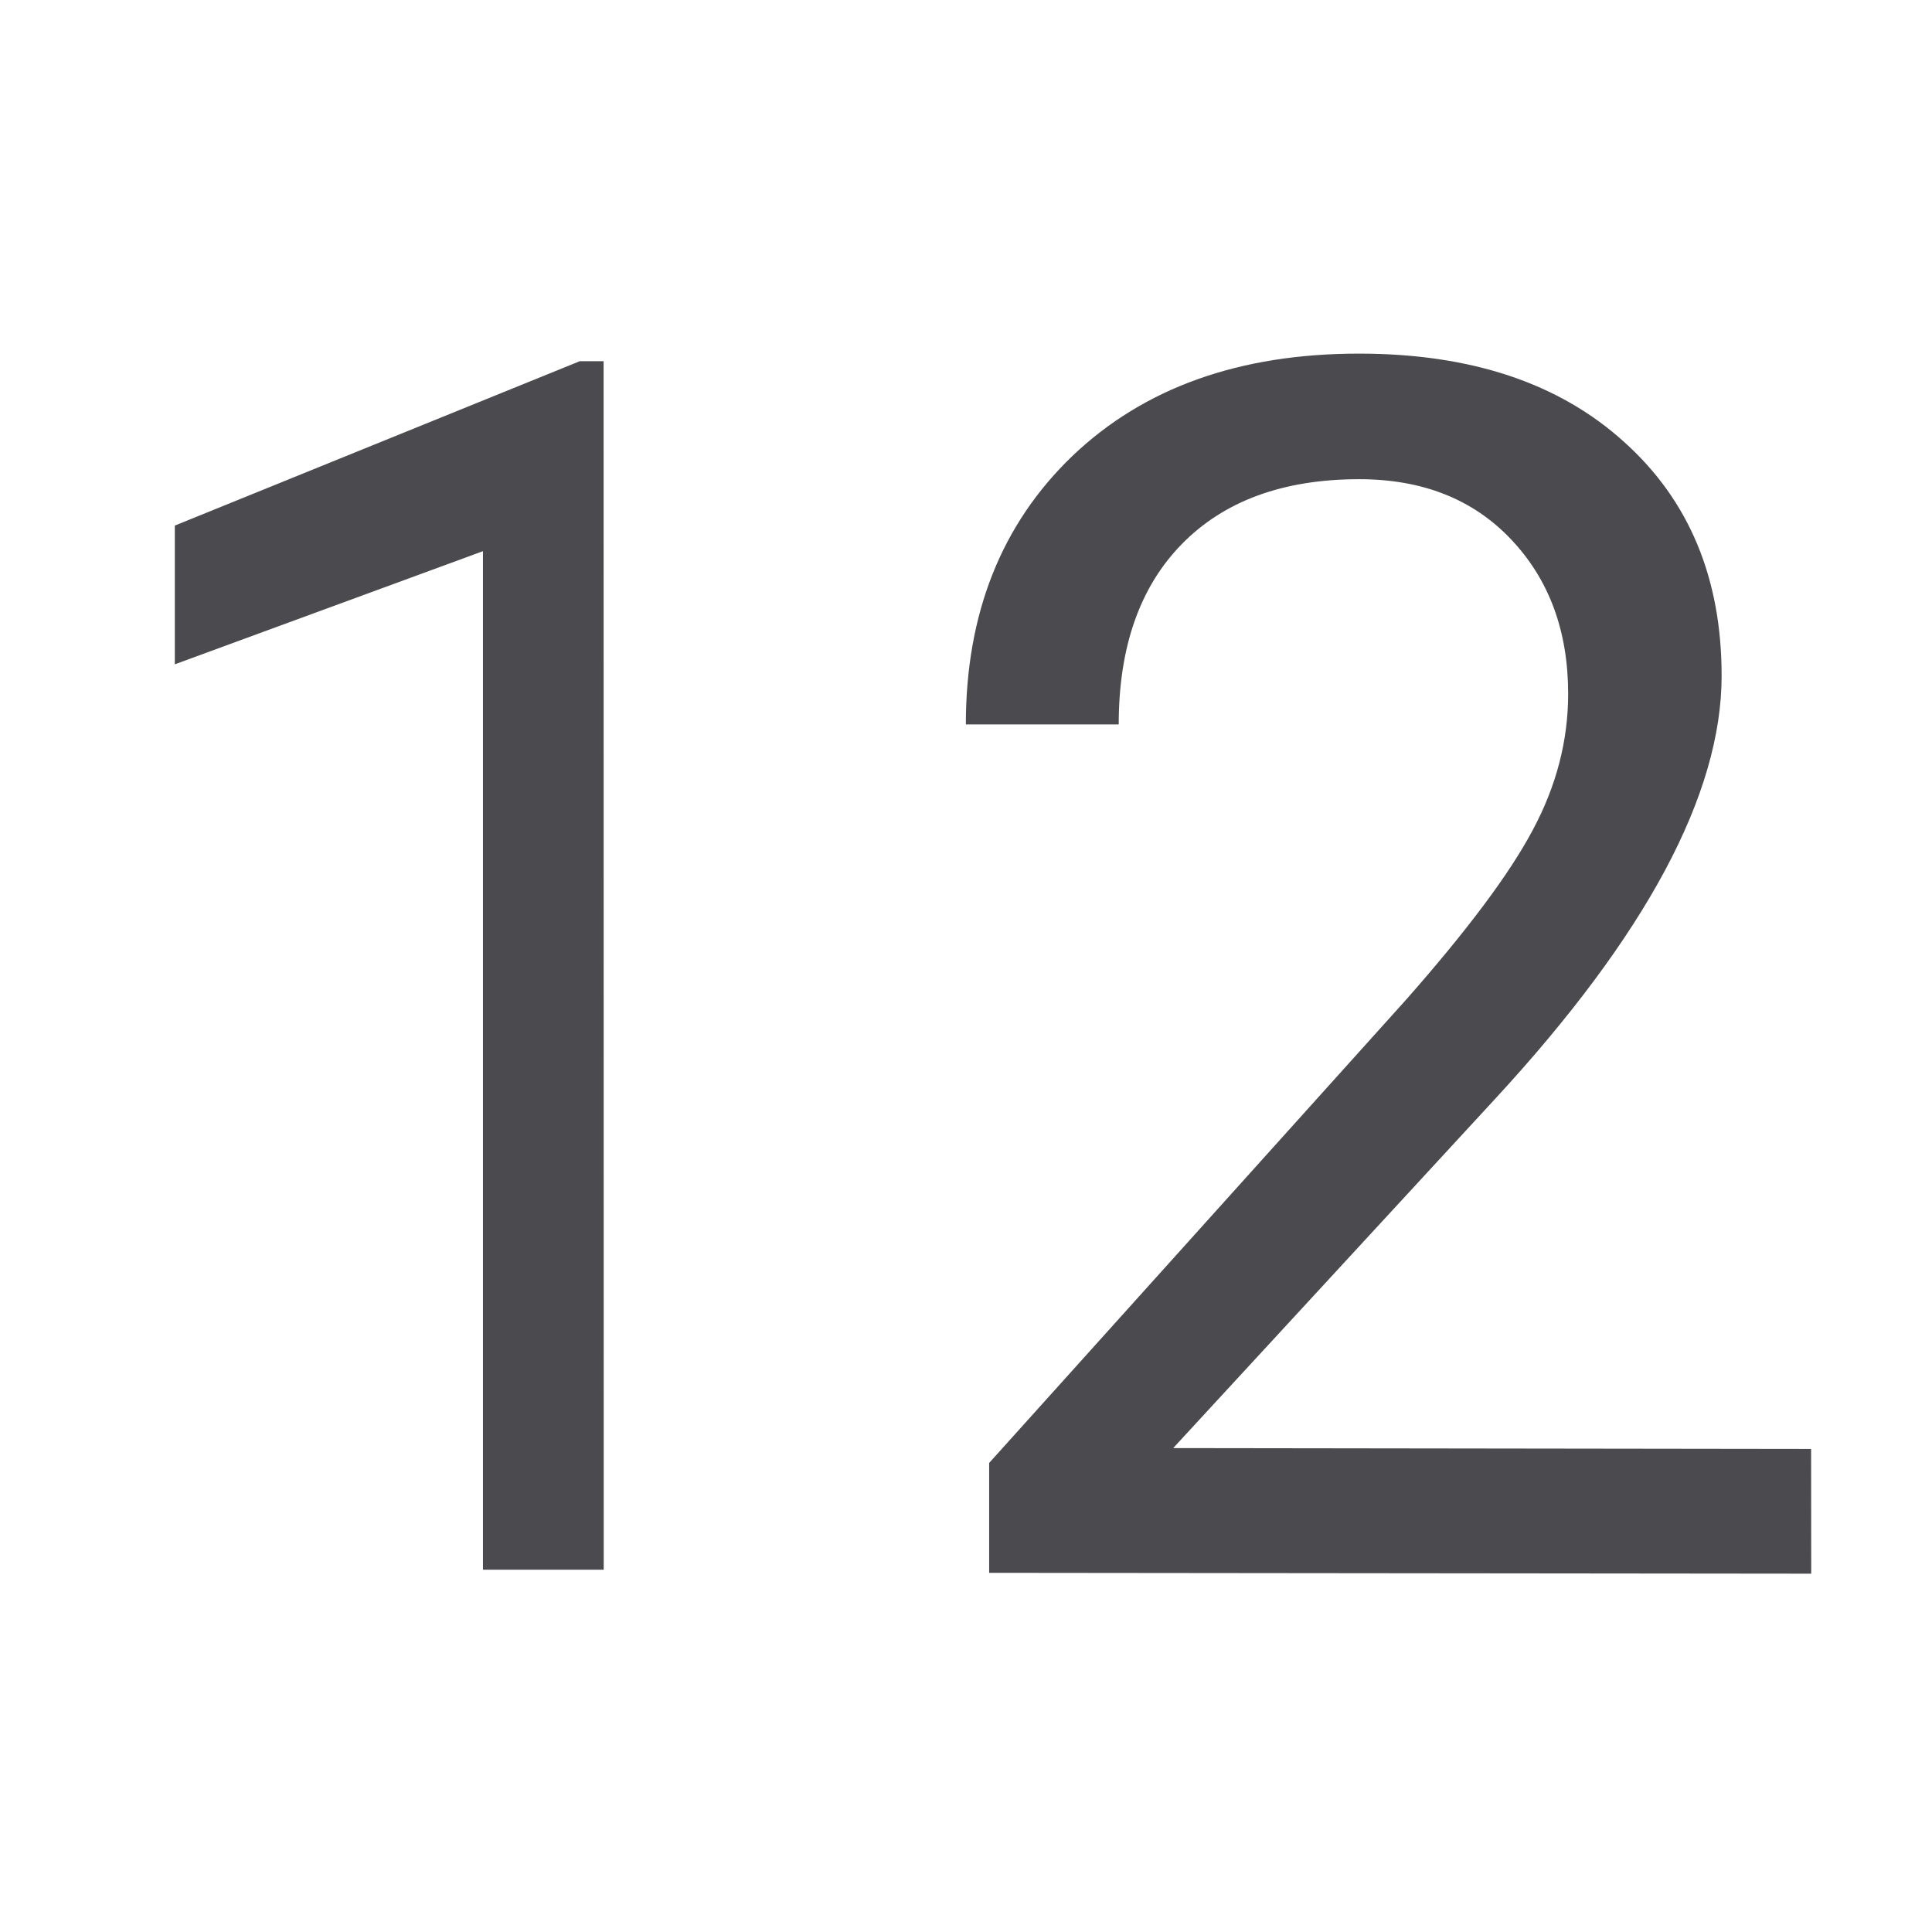
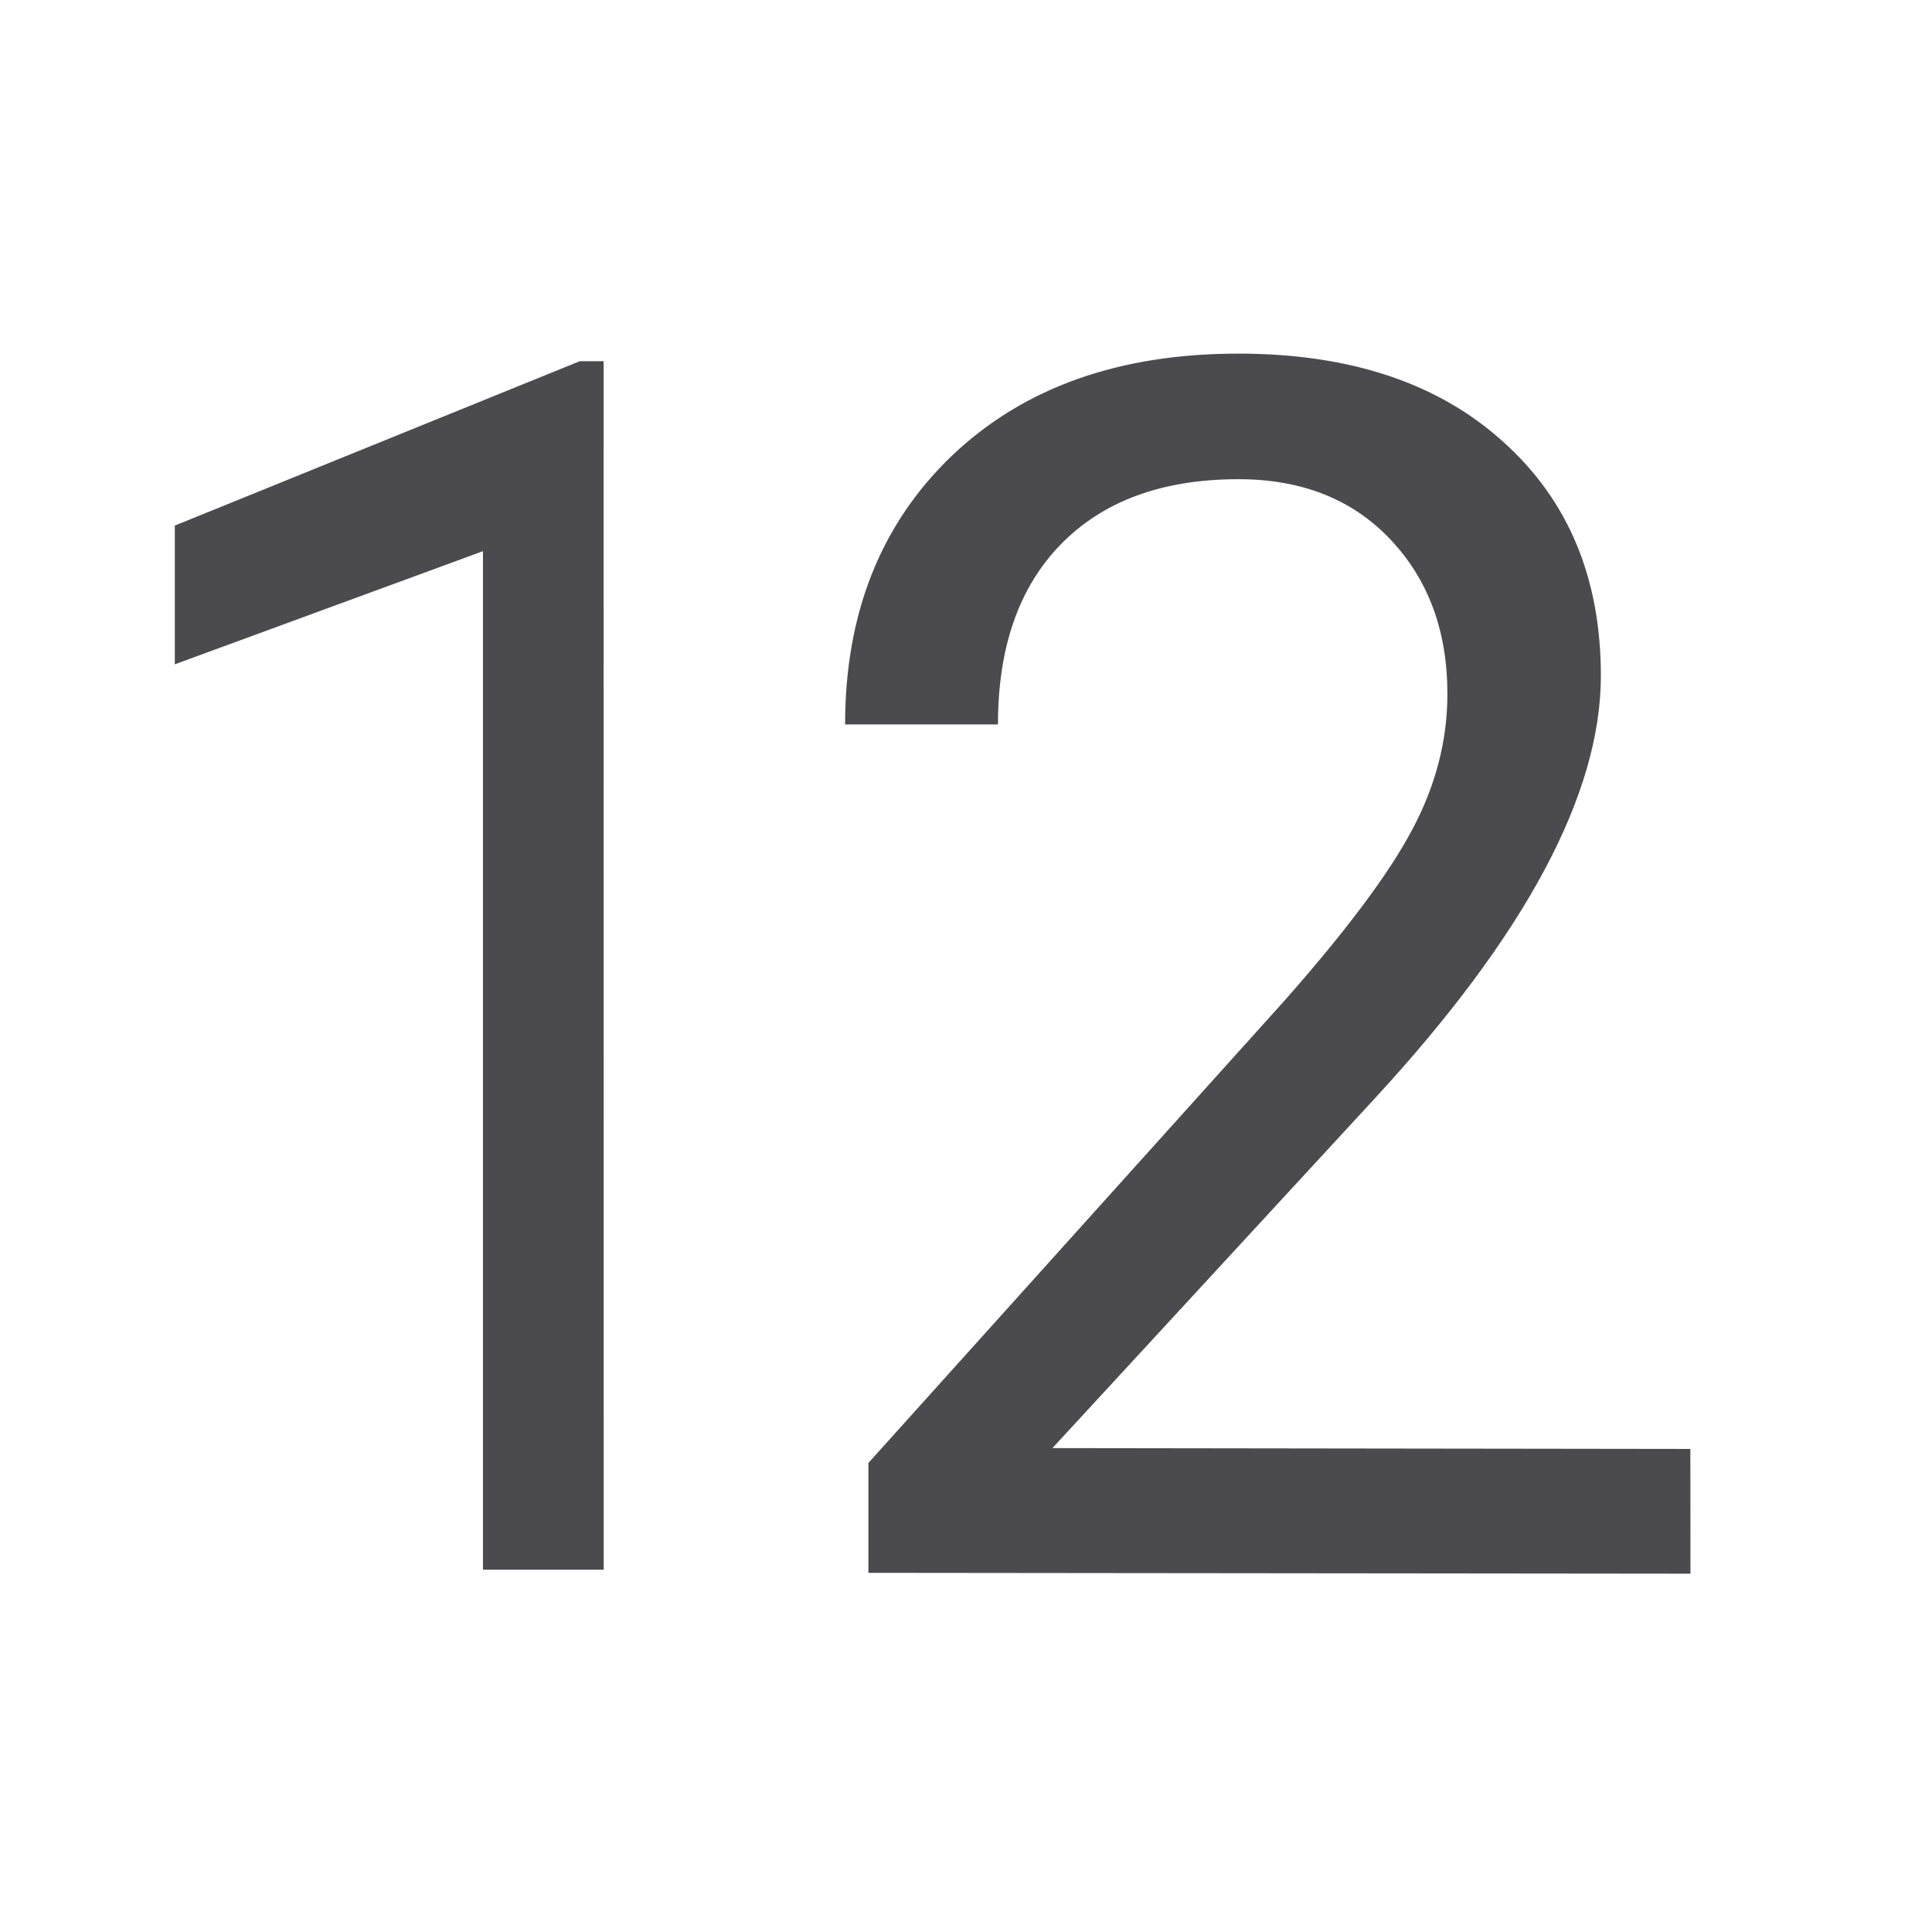
<svg xmlns="http://www.w3.org/2000/svg" viewBox="0 0 16 16">
  <g fill="#4b4b4f" stroke-width=".35" transform="translate(.211745 -.048494)">
    <path d="m4.788 13.048h-1v-8.435l-2.552.937v-1.149l3.353-1.361h.198z" />
-     <path d="m14.788 13.081-6.808-.007v-.91l3.448-3.831c.511-.579.862-1.049 1.053-1.409.196-.365.294-.741.294-1.129 0-.52-.157-.946-.472-1.279-.315-.333-.734-.499-1.259-.499-.629 0-1.12.18-1.471.54-.347.356-.52.853-.52 1.491h-1.266c0-.917.294-1.658.882-2.223.593-.566 1.384-.848 2.374-.848.926 0 1.658.244 2.196.732.538.483.807 1.129.807 1.936 0 .981-.625 2.148-1.874 3.502l-2.668 2.894 5.283.007z" />
+     <path d="m13.788 13.081-6.808-.007v-.91l3.448-3.831c.511-.579.862-1.049 1.053-1.409.196-.365.294-.741.294-1.129 0-.52-.157-.946-.472-1.279-.315-.333-.734-.499-1.259-.499-.629 0-1.12.18-1.471.54-.347.356-.52.853-.52 1.491h-1.266c0-.917.294-1.658.882-2.223.593-.566 1.384-.848 2.374-.848.926 0 1.658.244 2.196.732.538.483.807 1.129.807 1.936 0 .981-.625 2.148-1.874 3.502l-2.668 2.894 5.283.007z" />
  </g>
</svg>
